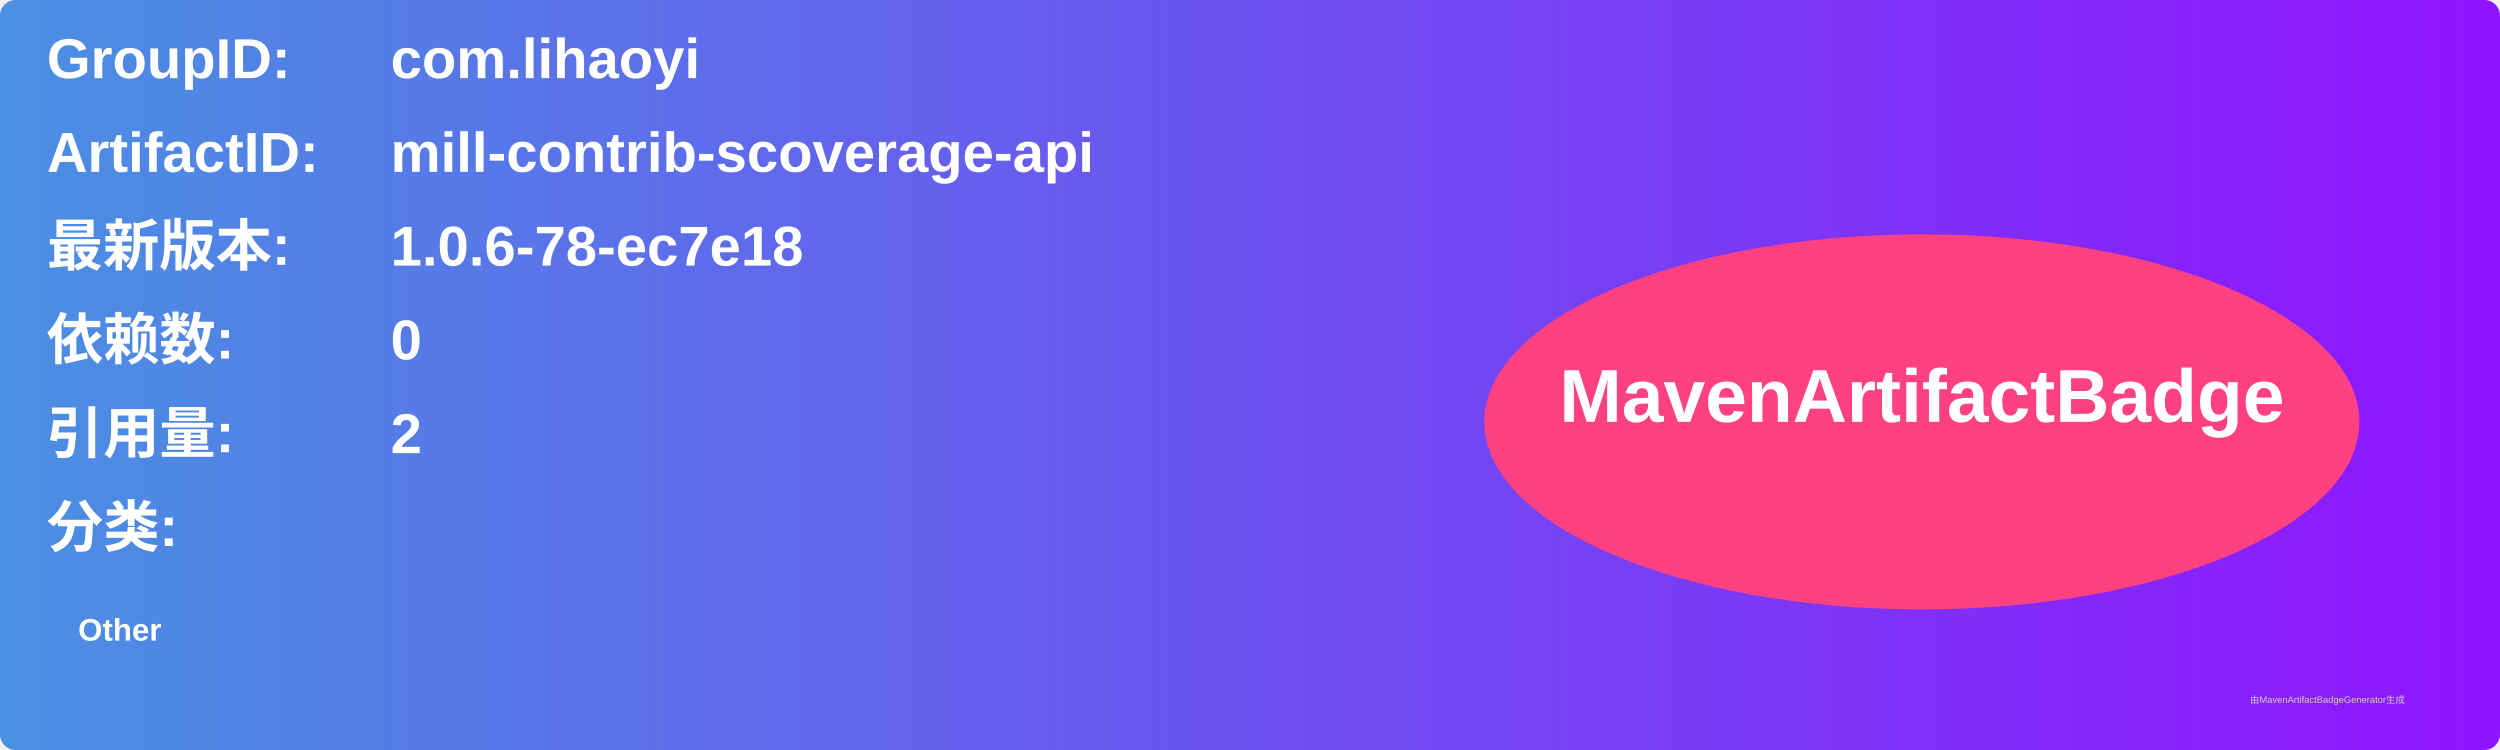
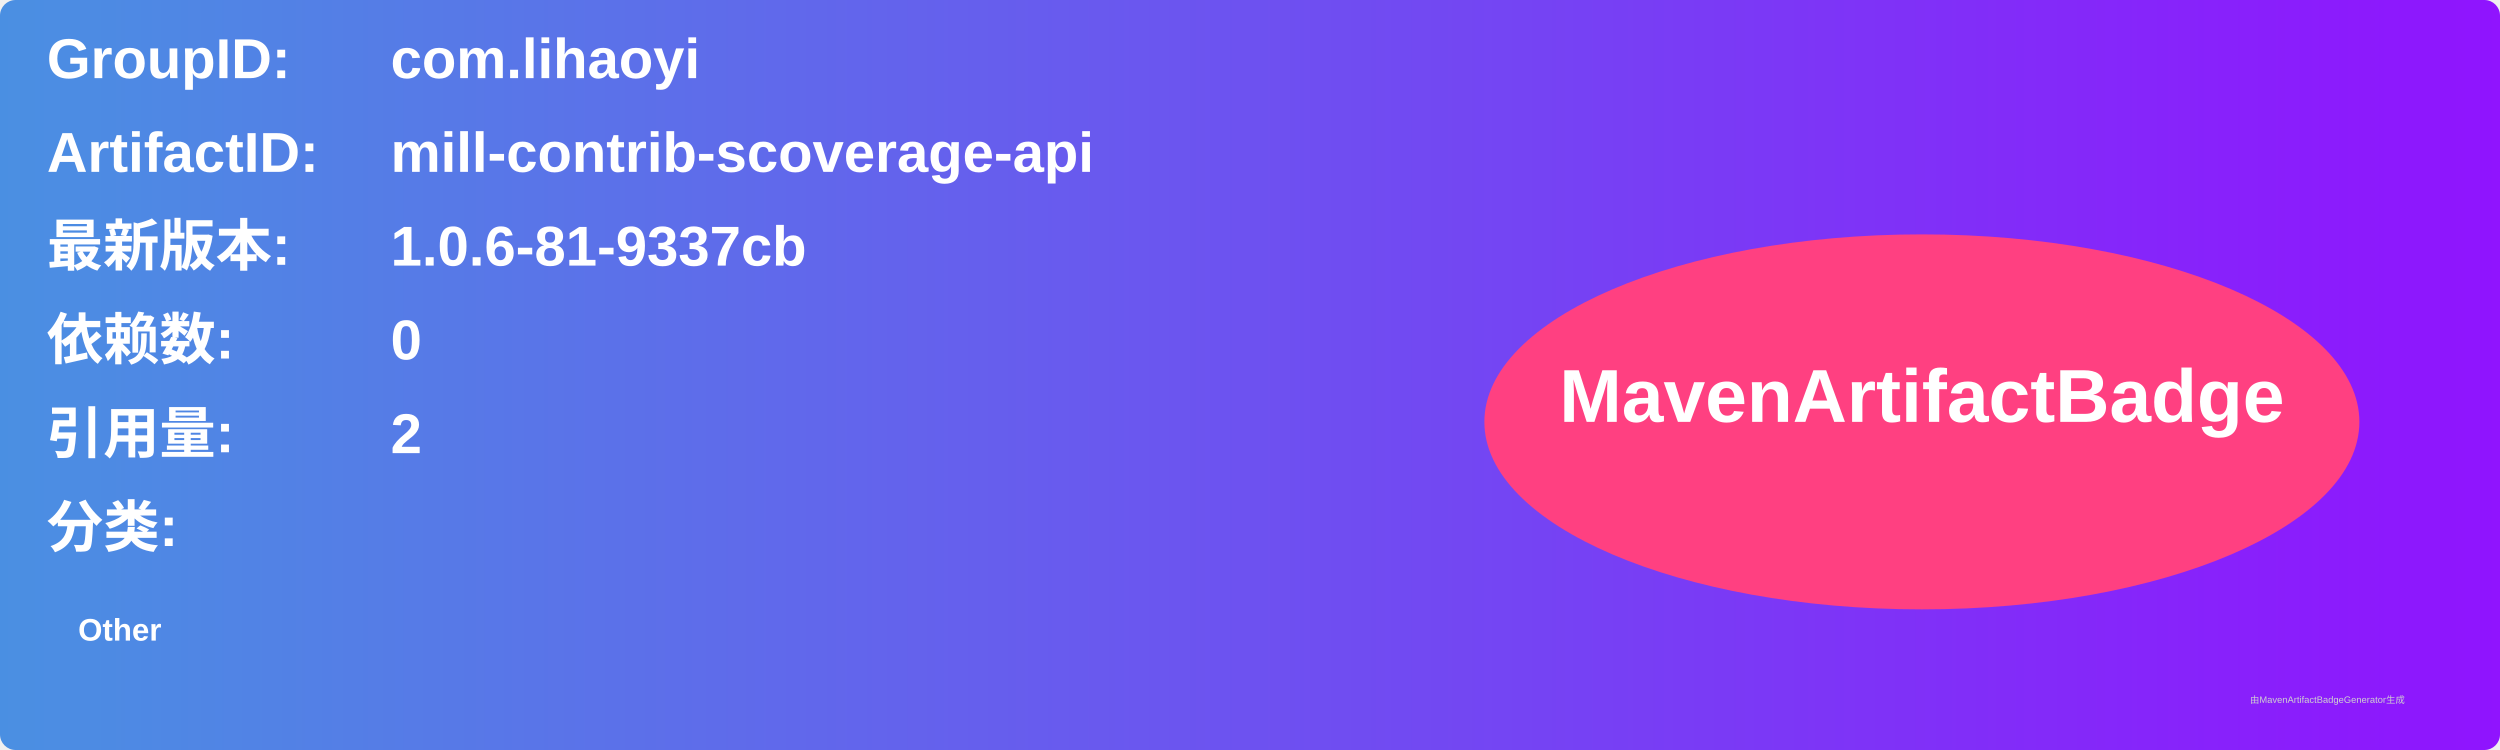
<svg xmlns="http://www.w3.org/2000/svg" width="800" height="240" viewBox="0 0 800 240">
  <linearGradient id="grad" x1="0%" y1="0%" x2="100%" y2="0%">
    <stop offset="0%" stop-color="#4a90e2" />
    <stop offset="100%" stop-color="#9013fe" />
  </linearGradient>
  <rect width="100%" height="100%" rx="5" ry="5" fill="url(#grad)" />
  <g transform="translate(15, 15)">
    <text x="0" y="10" font-family="Arial" font-size="18" fill="white" font-weight="bold" width="260">GroupID:</text>
    <text x="110" y="10" font-family="Arial" font-size="18" fill="white" font-weight="bold" width="460">com.lihaoyi</text>
    <text x="0" y="40" font-family="Arial" font-size="18" fill="white" font-weight="bold" width="260">ArtifactID:</text>
    <text x="110" y="40" font-family="Arial" font-size="18" fill="white" font-weight="bold" width="460">mill-contrib-scoverage-api</text>
    <text x="0" y="70" font-family="Arial" font-size="18" fill="white" font-weight="bold">最新版本:</text>
    <text x="110" y="70" font-family="Arial" font-size="18" fill="white" font-weight="bold">
-       <tspan font-weight="bold">1.0.6-78-ec7e18</tspan>
+       <tspan font-weight="bold">1.0.6-81-9337cb</tspan>
    </text>
    <text x="0" y="100" font-family="Arial" font-size="18" fill="white" font-weight="bold">依赖数: </text>
    <text x="110" y="100" font-family="Arial" font-size="18" fill="white">
      <tspan font-weight="bold">0</tspan>
    </text>
    <text x="0" y="130" font-family="Arial" font-size="18" fill="white" font-weight="bold">引用量: </text>
    <text x="110" y="130" font-family="Arial" font-size="18" fill="white">
      <tspan font-weight="bold">2</tspan>
    </text>
    <text x="0" y="160" font-family="Arial" font-size="18" fill="white" font-weight="bold">分类:</text>
    <text x="10" y="190" font-family="Arial" font-size="10" fill="white">
      <tspan font-weight="bold">Other</tspan>
    </text>
    <ellipse cx="600" cy="120" rx="140" ry="60" fill="#ff4081" />
    <text x="600" y="120" text-anchor="middle" font-family="Arial" font-size="24" fill="white" font-weight="bold">MavenArtifactBadge</text>
  </g>
  <text x="720" y="225" font-family="Arial" font-size="3" fill="#d0d0d0">由MavenArtifactBadgeGenerator生成</text>
</svg>
